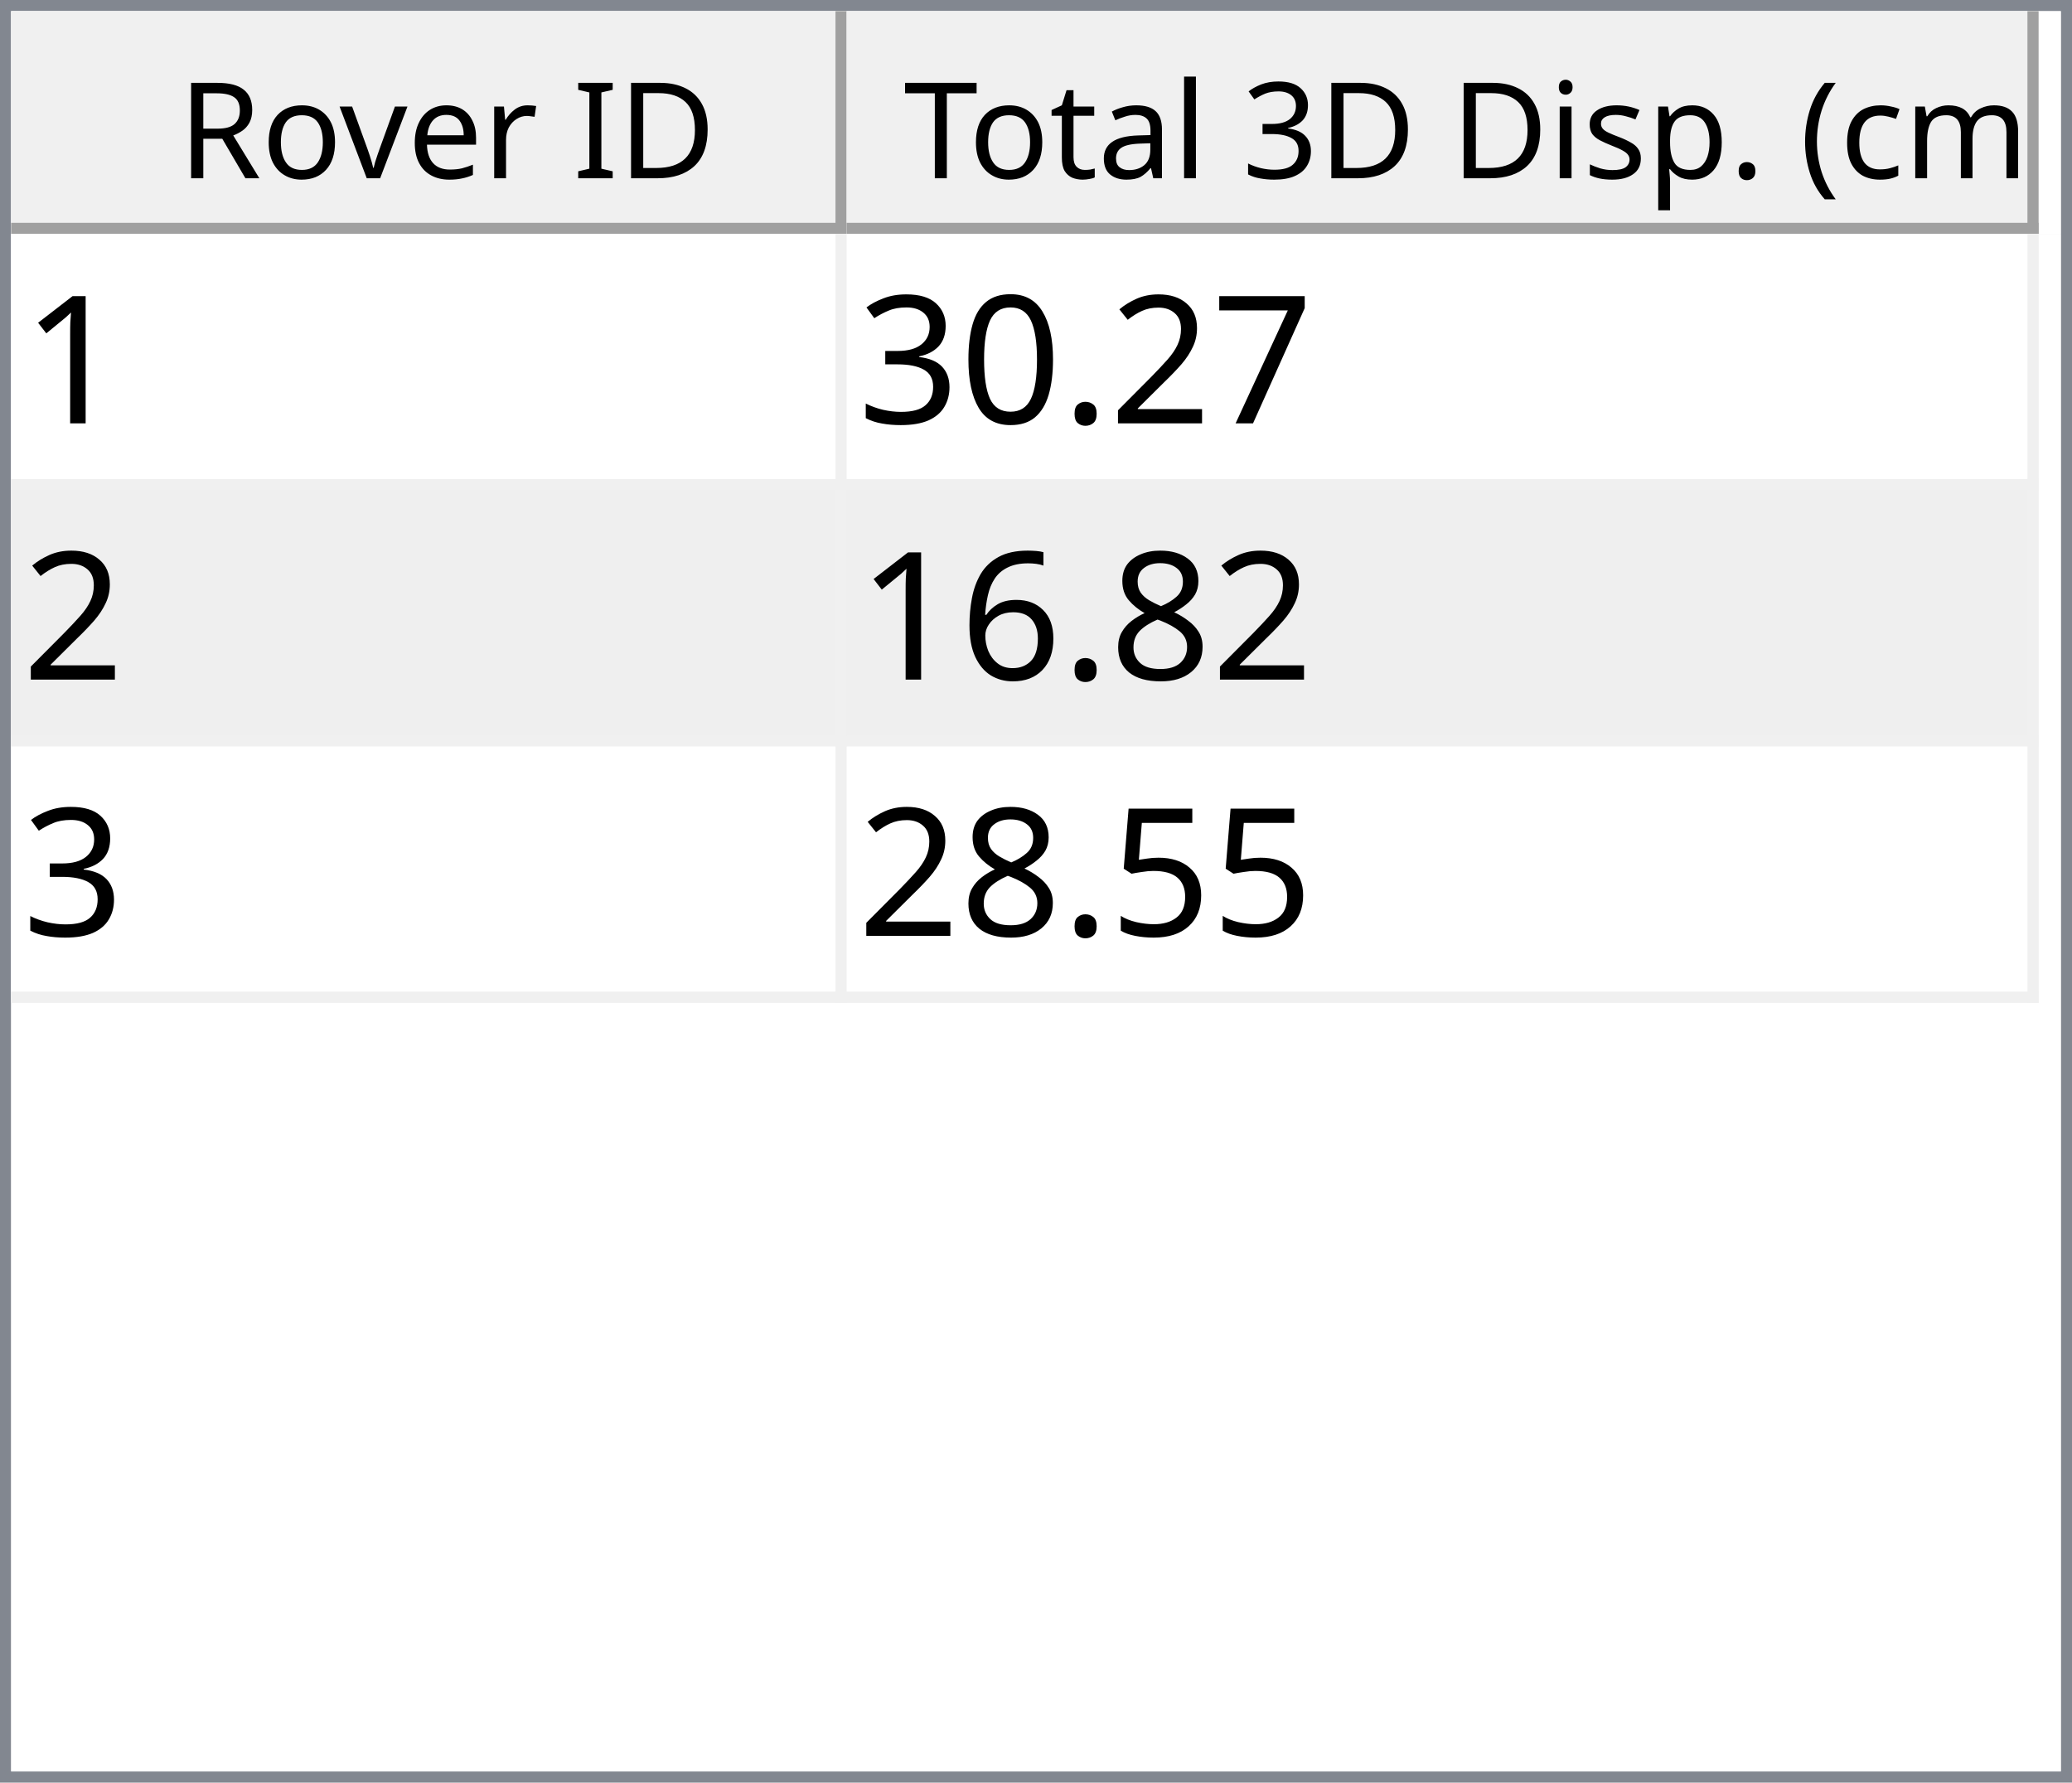
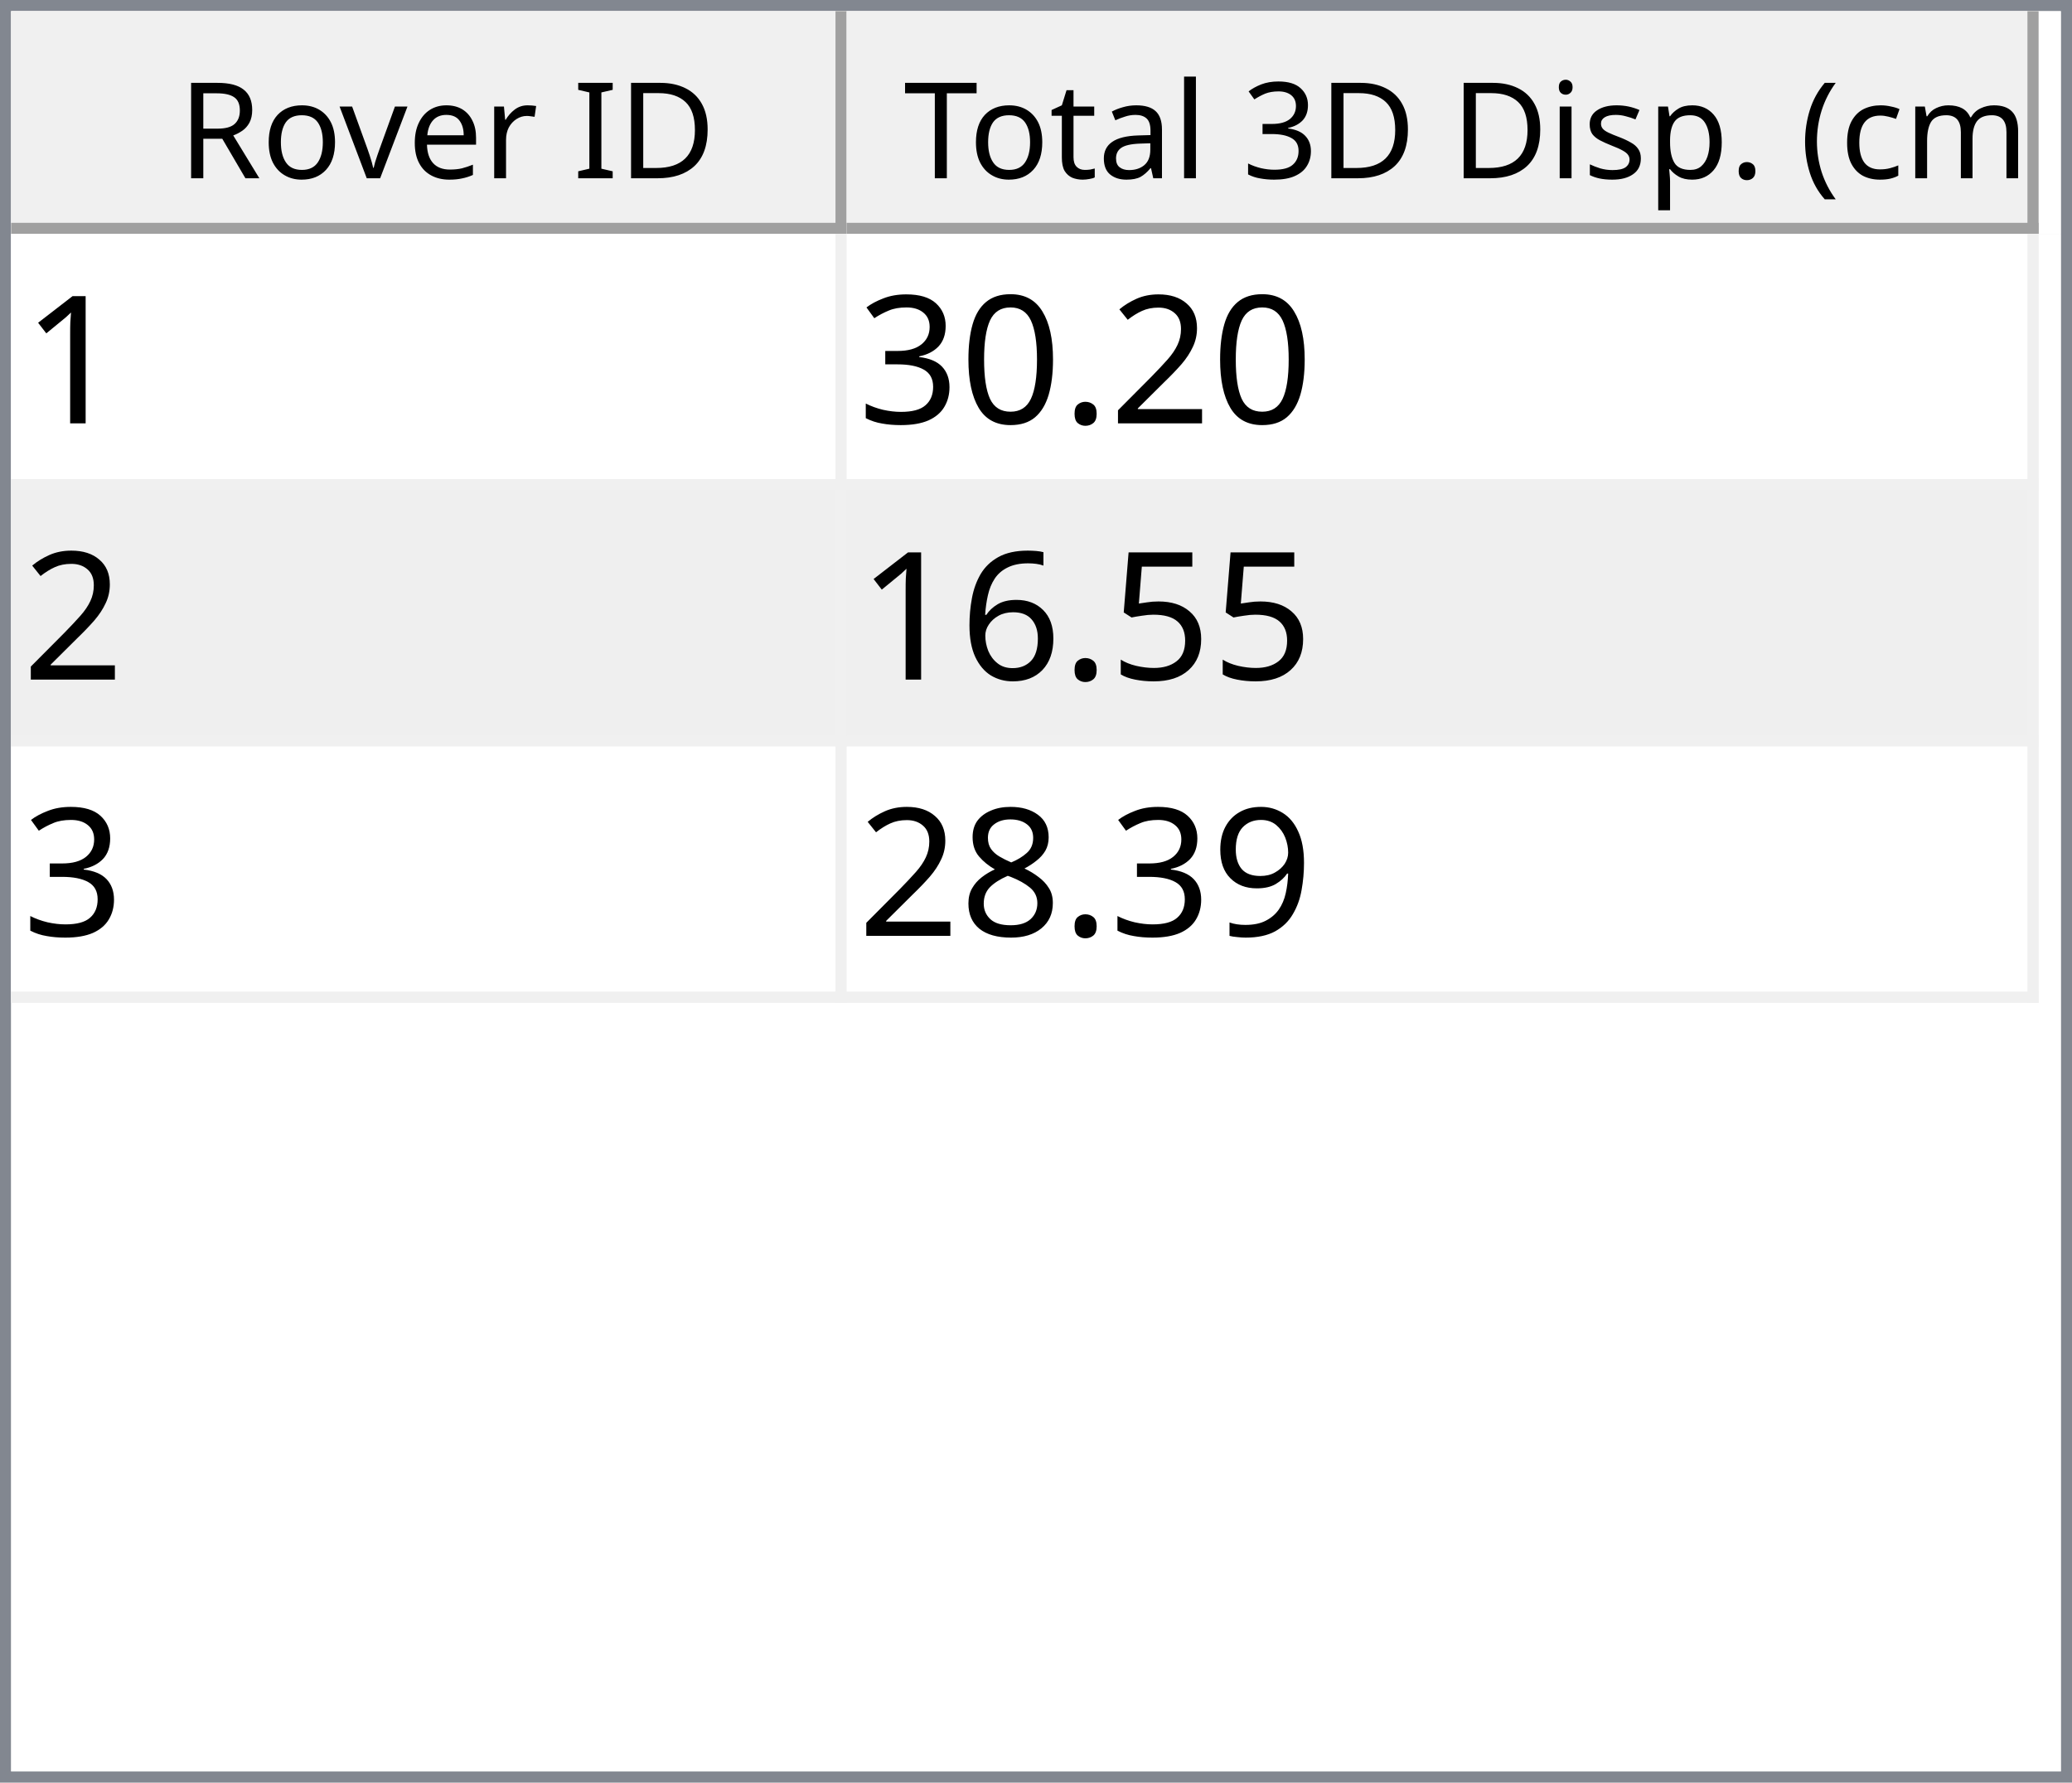
<svg xmlns="http://www.w3.org/2000/svg" style="fill-opacity:1; color-rendering:auto; color-interpolation:auto; text-rendering:auto; stroke:black; stroke-linecap:square; stroke-miterlimit:10; shape-rendering:auto; stroke-opacity:1; fill:black; stroke-dasharray:none; font-weight:normal; stroke-width:1; font-family:'Dialog'; font-style:normal; stroke-linejoin:miter; font-size:12px; stroke-dashoffset:0; image-rendering:auto;" width="186" height="160">
  <defs id="genericDefs" />
  <g>
    <defs id="defs1">
      <clipPath clipPathUnits="userSpaceOnUse" id="clipPath1">
        <path d="M0 0 L186 0 L186 160 L0 160 L0 0 Z" />
      </clipPath>
      <clipPath clipPathUnits="userSpaceOnUse" id="clipPath2">
        <path d="M0 0 L0 160 L186 160 L186 0 Z" />
      </clipPath>
      <clipPath clipPathUnits="userSpaceOnUse" id="clipPath3">
        <path d="M0 0 L0 20 L184 20 L184 0 Z" />
      </clipPath>
      <clipPath clipPathUnits="userSpaceOnUse" id="clipPath4">
        <path d="M0 0 L0 20 L75 20 L75 0 Z" />
      </clipPath>
      <clipPath clipPathUnits="userSpaceOnUse" id="clipPath5">
        <path d="M1 1 L1 19 L74 19 L74 1 Z" />
      </clipPath>
      <clipPath clipPathUnits="userSpaceOnUse" id="clipPath6">
        <path d="M0 0 L0 18 L73 18 L73 0 Z" />
      </clipPath>
      <clipPath clipPathUnits="userSpaceOnUse" id="clipPath7">
        <path d="M-0.5 -0.5 L-0.5 19.5 L74.5 19.5 L74.5 -0.5 Z" />
      </clipPath>
      <clipPath clipPathUnits="userSpaceOnUse" id="clipPath8">
        <path d="M0 0 L0 20 L107 20 L107 0 Z" />
      </clipPath>
      <clipPath clipPathUnits="userSpaceOnUse" id="clipPath9">
        <path d="M1 1 L1 19 L106 19 L106 1 Z" />
      </clipPath>
      <clipPath clipPathUnits="userSpaceOnUse" id="clipPath10">
        <path d="M0 0 L0 18 L105 18 L105 0 Z" />
      </clipPath>
      <clipPath clipPathUnits="userSpaceOnUse" id="clipPath11">
        <path d="M-0.5 -0.5 L-0.5 19.5 L106.5 19.5 L106.5 -0.5 Z" />
      </clipPath>
      <clipPath clipPathUnits="userSpaceOnUse" id="clipPath12">
        <path d="M0 0 L0 138 L184 138 L184 0 Z" />
      </clipPath>
      <clipPath clipPathUnits="userSpaceOnUse" id="clipPath13">
        <path d="M0 0 L0 69 L182 69 L182 0 Z" />
      </clipPath>
      <clipPath clipPathUnits="userSpaceOnUse" id="clipPath14">
        <path d="M-0.5 -0.5 L-0.5 68.5 L181.5 68.5 L181.5 -0.5 Z" />
      </clipPath>
      <clipPath clipPathUnits="userSpaceOnUse" id="clipPath15">
        <path d="M0 0 L0 22 L74 22 L74 0 Z" />
      </clipPath>
      <clipPath clipPathUnits="userSpaceOnUse" id="clipPath16">
        <path d="M0 0 L0 22 L106 22 L106 0 Z" />
      </clipPath>
      <font horiz-adv-x="64.551" id="font1">
        <font-face ascent="107.91" descent="25.098" units-per-em="100" style="font-style:normal; font-family:Segoe UI; font-weight:normal;" />
        <missing-glyph horiz-adv-x="64.551" d="M8.109 0 L8.109 68.266 L56.453 68.266 L56.453 0 L8.109 0 ZM15.328 7.234 L49.219 7.234 L49.219 61.031 L15.328 61.031 L15.328 7.234 Z" />
        <glyph unicode="D" horiz-adv-x="70.117" d="M9.188 0 L9.188 70.016 L28.516 70.016 Q65.531 70.016 65.531 35.891 Q65.531 19.672 55.25 9.836 Q44.969 0 27.734 0 L9.188 0 ZM17.391 62.594 L17.391 7.422 L27.828 7.422 Q41.609 7.422 49.273 14.797 Q56.938 22.172 56.938 35.688 Q56.938 62.594 28.328 62.594 L17.391 62.594 Z" />
        <glyph unicode="I" horiz-adv-x="26.611" d="M17.391 0 L9.188 0 L9.188 70.016 L17.391 70.016 L17.391 0 Z" />
        <glyph unicode=" " horiz-adv-x="27.393" d="" />
        <glyph unicode="r" horiz-adv-x="34.766" d="M34.188 41.891 Q32.078 43.5 28.125 43.5 Q23 43.5 19.555 38.672 Q16.109 33.844 16.109 25.484 L16.109 0 L8.109 0 L8.109 50 L16.109 50 L16.109 39.703 L16.312 39.703 Q18.016 44.969 21.531 47.922 Q25.047 50.875 29.391 50.875 Q32.516 50.875 34.188 50.203 L34.188 41.891 Z" />
        <glyph unicode="e" horiz-adv-x="52.295" d="M48.297 23 L12.984 23 Q13.188 14.656 17.484 10.109 Q21.781 5.562 29.297 5.562 Q37.75 5.562 44.828 11.141 L44.828 3.609 Q38.234 -1.172 27.391 -1.172 Q16.797 -1.172 10.742 5.641 Q4.688 12.453 4.688 24.812 Q4.688 36.469 11.305 43.82 Q17.922 51.172 27.734 51.172 Q37.547 51.172 42.922 44.828 Q48.297 38.484 48.297 27.203 L48.297 23 ZM40.094 29.781 Q40.047 36.719 36.75 40.578 Q33.453 44.438 27.594 44.438 Q21.922 44.438 17.969 40.383 Q14.016 36.328 13.094 29.781 L40.094 29.781 Z" />
        <glyph unicode="v" horiz-adv-x="47.9" d="M47.406 50 L27.484 0 L19.625 0 L0.688 50 L9.469 50 L22.172 13.672 Q23.578 9.672 23.922 6.688 L24.125 6.688 Q24.609 10.453 25.688 13.484 L38.969 50 L47.406 50 Z" />
        <glyph unicode="o" horiz-adv-x="58.594" d="M29 -1.172 Q17.922 -1.172 11.305 5.836 Q4.688 12.844 4.688 24.422 Q4.688 37.016 11.57 44.094 Q18.453 51.172 30.172 51.172 Q41.359 51.172 47.633 44.289 Q53.906 37.406 53.906 25.203 Q53.906 13.234 47.141 6.031 Q40.375 -1.172 29 -1.172 ZM29.594 44.438 Q21.875 44.438 17.383 39.188 Q12.891 33.938 12.891 24.703 Q12.891 15.828 17.43 10.695 Q21.969 5.562 29.594 5.562 Q37.359 5.562 41.531 10.594 Q45.703 15.625 45.703 24.906 Q45.703 34.281 41.531 39.359 Q37.359 44.438 29.594 44.438 Z" />
        <glyph unicode="R" horiz-adv-x="59.814" d="M59.375 0 L49.609 0 L37.891 19.625 Q36.281 22.359 34.766 24.289 Q33.25 26.219 31.664 27.438 Q30.078 28.656 28.25 29.219 Q26.422 29.781 24.125 29.781 L17.391 29.781 L17.391 0 L9.188 0 L9.188 70.016 L30.078 70.016 Q34.672 70.016 38.555 68.867 Q42.438 67.719 45.289 65.375 Q48.141 63.031 49.758 59.547 Q51.375 56.062 51.375 51.375 Q51.375 47.703 50.273 44.656 Q49.172 41.609 47.148 39.211 Q45.125 36.812 42.266 35.133 Q39.406 33.453 35.844 32.516 L35.844 32.328 Q37.594 31.547 38.891 30.547 Q40.188 29.547 41.359 28.18 Q42.531 26.812 43.68 25.078 Q44.828 23.344 46.234 21.047 L59.375 0 ZM17.391 62.594 L17.391 37.203 L28.516 37.203 Q31.594 37.203 34.203 38.133 Q36.812 39.062 38.719 40.797 Q40.625 42.531 41.703 45.047 Q42.781 47.562 42.781 50.688 Q42.781 56.297 39.141 59.445 Q35.5 62.594 28.609 62.594 L17.391 62.594 Z" />
        <glyph unicode=")" horiz-adv-x="30.176" d="M8.297 -15.922 L1.172 -15.922 Q16.406 2.344 16.406 26.812 Q16.406 51.469 1.078 70.016 L8.297 70.016 Q23.531 52.156 23.531 26.703 Q23.531 1.375 8.297 -15.922 Z" />
        <glyph unicode="m" horiz-adv-x="86.133" d="M79.109 0 L71.094 0 L71.094 28.719 Q71.094 37.016 68.531 40.727 Q65.969 44.438 59.906 44.438 Q54.781 44.438 51.195 39.75 Q47.609 35.062 47.609 28.516 L47.609 0 L39.594 0 L39.594 29.688 Q39.594 44.438 28.219 44.438 Q22.953 44.438 19.531 40.016 Q16.109 35.594 16.109 28.516 L16.109 0 L8.109 0 L8.109 50 L16.109 50 L16.109 42.094 L16.312 42.094 Q21.625 51.172 31.844 51.172 Q36.969 51.172 40.773 48.312 Q44.578 45.453 46 40.828 Q51.562 51.172 62.594 51.172 Q79.109 51.172 79.109 30.812 L79.109 0 Z" />
        <glyph unicode="c" horiz-adv-x="46.191" d="M42.188 2.297 Q36.422 -1.172 28.516 -1.172 Q17.828 -1.172 11.258 5.789 Q4.688 12.75 4.688 23.828 Q4.688 36.188 11.766 43.68 Q18.844 51.172 30.672 51.172 Q37.25 51.172 42.281 48.734 L42.281 40.531 Q36.719 44.438 30.375 44.438 Q22.703 44.438 17.797 38.945 Q12.891 33.453 12.891 24.516 Q12.891 15.719 17.508 10.641 Q22.125 5.562 29.891 5.562 Q36.422 5.562 42.188 9.906 L42.188 2.297 Z" />
        <glyph unicode="(" horiz-adv-x="30.176" d="M29.109 -15.922 L21.969 -15.922 Q6.844 1.375 6.844 26.703 Q6.844 52.156 21.969 70.016 L29.203 70.016 Q13.875 51.469 13.875 26.812 Q13.875 2.344 29.109 -15.922 Z" />
        <glyph unicode="." horiz-adv-x="21.68" d="M10.891 -1.078 Q8.641 -1.078 7.055 0.539 Q5.469 2.156 5.469 4.391 Q5.469 6.641 7.055 8.273 Q8.641 9.906 10.891 9.906 Q13.188 9.906 14.797 8.273 Q16.406 6.641 16.406 4.391 Q16.406 2.156 14.797 0.539 Q13.188 -1.078 10.891 -1.078 Z" />
        <glyph unicode="p" horiz-adv-x="58.789" d="M16.312 7.234 L16.109 7.234 L16.109 -23 L8.109 -23 L8.109 50 L16.109 50 L16.109 41.219 L16.312 41.219 Q22.219 51.172 33.594 51.172 Q43.266 51.172 48.688 44.461 Q54.109 37.75 54.109 26.469 Q54.109 13.922 48 6.375 Q41.891 -1.172 31.297 -1.172 Q21.578 -1.172 16.312 7.234 ZM16.109 27.391 L16.109 20.406 Q16.109 14.203 20.141 9.883 Q24.172 5.562 30.375 5.562 Q37.641 5.562 41.773 11.133 Q45.906 16.703 45.906 26.609 Q45.906 34.969 42.047 39.703 Q38.188 44.438 31.594 44.438 Q24.609 44.438 20.359 39.578 Q16.109 34.719 16.109 27.391 Z" />
        <glyph unicode="s" horiz-adv-x="42.432" d="M5.078 1.812 L5.078 10.406 Q11.625 5.562 19.484 5.562 Q30.031 5.562 30.031 12.594 Q30.031 14.594 29.125 15.992 Q28.219 17.391 26.68 18.461 Q25.141 19.531 23.07 20.383 Q21 21.234 18.609 22.172 Q15.281 23.484 12.766 24.828 Q10.25 26.172 8.57 27.859 Q6.891 29.547 6.031 31.695 Q5.172 33.844 5.172 36.719 Q5.172 40.234 6.789 42.945 Q8.406 45.656 11.086 47.484 Q13.766 49.312 17.211 50.242 Q20.656 51.172 24.312 51.172 Q30.812 51.172 35.938 48.922 L35.938 40.828 Q30.422 44.438 23.25 44.438 Q21 44.438 19.195 43.922 Q17.391 43.406 16.094 42.477 Q14.797 41.547 14.086 40.258 Q13.375 38.969 13.375 37.406 Q13.375 35.453 14.086 34.133 Q14.797 32.812 16.164 31.789 Q17.531 30.766 19.484 29.938 Q21.438 29.109 23.922 28.125 Q27.25 26.859 29.883 25.516 Q32.516 24.172 34.375 22.484 Q36.234 20.797 37.234 18.602 Q38.234 16.406 38.234 13.375 Q38.234 9.672 36.602 6.938 Q34.969 4.203 32.234 2.398 Q29.5 0.594 25.93 -0.289 Q22.359 -1.172 18.453 -1.172 Q10.75 -1.172 5.078 1.812 Z" />
        <glyph unicode="i" horiz-adv-x="24.219" d="M12.203 62.703 Q10.062 62.703 8.547 64.164 Q7.031 65.625 7.031 67.875 Q7.031 70.125 8.547 71.609 Q10.062 73.094 12.203 73.094 Q14.406 73.094 15.945 71.609 Q17.484 70.125 17.484 67.875 Q17.484 65.719 15.945 64.211 Q14.406 62.703 12.203 62.703 ZM16.109 0 L8.109 0 L8.109 50 L16.109 50 L16.109 0 Z" />
        <glyph unicode="3" horiz-adv-x="53.906" d="M46.531 19.828 Q46.531 15.094 44.75 11.211 Q42.969 7.328 39.719 4.57 Q36.469 1.812 31.93 0.297 Q27.391 -1.219 21.922 -1.219 Q11.922 -1.219 6 2.594 L6 11.188 Q13.094 5.609 22.219 5.609 Q25.875 5.609 28.828 6.539 Q31.781 7.469 33.906 9.227 Q36.031 10.984 37.18 13.477 Q38.328 15.969 38.328 19.094 Q38.328 32.812 18.797 32.812 L12.984 32.812 L12.984 39.594 L18.5 39.594 Q35.797 39.594 35.797 52.484 Q35.797 64.406 22.609 64.406 Q15.188 64.406 8.688 59.422 L8.688 67.188 Q15.375 71.188 24.609 71.188 Q29 71.188 32.57 69.969 Q36.141 68.75 38.68 66.555 Q41.219 64.359 42.609 61.281 Q44 58.203 44 54.5 Q44 40.672 30.031 36.719 L30.031 36.531 Q33.594 36.141 36.625 34.797 Q39.656 33.453 41.852 31.305 Q44.047 29.156 45.289 26.25 Q46.531 23.344 46.531 19.828 Z" />
        <glyph unicode="l" horiz-adv-x="24.219" d="M16.109 0 L8.109 0 L8.109 74.031 L16.109 74.031 L16.109 0 Z" />
        <glyph unicode="a" horiz-adv-x="50.879" d="M43.891 0 L35.891 0 L35.891 7.812 L35.688 7.812 Q30.469 -1.172 20.312 -1.172 Q12.844 -1.172 8.617 2.781 Q4.391 6.734 4.391 13.281 Q4.391 27.297 20.906 29.594 L35.891 31.688 Q35.891 44.438 25.594 44.438 Q16.547 44.438 9.281 38.281 L9.281 46.484 Q16.656 51.172 26.266 51.172 Q43.891 51.172 43.891 32.516 L43.891 0 ZM35.891 25.297 L23.828 23.641 Q18.266 22.859 15.43 20.875 Q12.594 18.891 12.594 13.875 Q12.594 10.203 15.211 7.883 Q17.828 5.562 22.172 5.562 Q28.125 5.562 32.008 9.742 Q35.891 13.922 35.891 20.312 L35.891 25.297 Z" />
        <glyph unicode="t" horiz-adv-x="33.887" d="M31.297 0.484 Q28.469 -1.078 23.828 -1.078 Q10.688 -1.078 10.688 13.578 L10.688 43.172 L2.094 43.172 L2.094 50 L10.688 50 L10.688 62.203 L18.703 64.797 L18.703 50 L31.297 50 L31.297 43.172 L18.703 43.172 L18.703 14.984 Q18.703 9.969 20.414 7.82 Q22.125 5.672 26.078 5.672 Q29.109 5.672 31.297 7.328 L31.297 0.484 Z" />
        <glyph unicode="T" horiz-adv-x="52.393" d="M50.594 62.594 L30.375 62.594 L30.375 0 L22.172 0 L22.172 62.594 L2 62.594 L2 70.016 L50.594 70.016 L50.594 62.594 Z" />
      </font>
      <font horiz-adv-x="75.0" id="font2">
        <font-face ascent="100.537" descent="21.973" units-per-em="100" style="font-style:normal; font-family:sans-serif; font-weight:normal;" />
        <missing-glyph horiz-adv-x="75.0" d="M12.5 0 L12.5 62.5 L62.5 62.5 L62.5 0 L12.5 0 ZM14.062 1.562 L60.938 1.562 L60.938 60.938 L14.062 60.938 L14.062 1.562 Z" />
        <glyph unicode="1" horiz-adv-x="55.615" d="M37.25 0 L28.469 0 L28.469 56 Q25.297 52.984 20.141 49.953 Q14.984 46.922 10.891 45.406 L10.891 53.906 Q18.266 57.375 23.781 62.305 Q29.297 67.234 31.594 71.875 L37.25 71.875 L37.25 0 Z" />
-         <glyph unicode="7" horiz-adv-x="55.615" d="M4.734 62.203 L4.734 70.656 L51.078 70.656 L51.078 63.812 Q44.234 56.547 37.523 44.484 Q30.812 32.422 27.156 19.672 Q24.516 10.688 23.781 0 L14.75 0 Q14.891 8.453 18.062 20.414 Q21.234 32.375 27.172 43.484 Q33.109 54.594 39.797 62.203 L4.734 62.203 Z" />
        <glyph unicode="2" horiz-adv-x="55.615" d="M50.344 8.453 L50.344 0 L3.031 0 Q2.938 3.172 4.047 6.109 Q5.859 10.938 9.836 15.625 Q13.812 20.312 21.344 26.469 Q33.016 36.031 37.117 41.625 Q41.219 47.219 41.219 52.203 Q41.219 57.422 37.477 61.008 Q33.734 64.594 27.734 64.594 Q21.391 64.594 17.578 60.789 Q13.766 56.984 13.719 50.25 L4.688 51.172 Q5.609 61.281 11.664 66.578 Q17.719 71.875 27.938 71.875 Q38.234 71.875 44.242 66.164 Q50.25 60.453 50.25 52 Q50.25 47.703 48.492 43.555 Q46.734 39.406 42.656 34.812 Q38.578 30.219 29.109 22.219 Q21.188 15.578 18.945 13.211 Q16.703 10.844 15.234 8.453 L50.344 8.453 Z" />
        <glyph unicode="." horiz-adv-x="27.783" d="M9.078 0 L9.078 10.016 L19.094 10.016 L19.094 0 L9.078 0 Z" />
        <glyph unicode="0" horiz-adv-x="55.615" d="M4.156 35.297 Q4.156 48 6.766 55.742 Q9.375 63.484 14.523 67.68 Q19.672 71.875 27.484 71.875 Q33.25 71.875 37.594 69.555 Q41.938 67.234 44.773 62.867 Q47.609 58.5 49.219 52.227 Q50.828 45.953 50.828 35.297 Q50.828 22.703 48.242 14.969 Q45.656 7.234 40.508 3.008 Q35.359 -1.219 27.484 -1.219 Q17.141 -1.219 11.234 6.203 Q4.156 15.141 4.156 35.297 ZM13.188 35.297 Q13.188 17.672 17.312 11.836 Q21.438 6 27.484 6 Q33.547 6 37.672 11.859 Q41.797 17.719 41.797 35.297 Q41.797 52.984 37.672 58.789 Q33.547 64.594 27.391 64.594 Q21.344 64.594 17.719 59.469 Q13.188 52.938 13.188 35.297 Z" />
        <glyph unicode="3" horiz-adv-x="55.615" d="M4.203 18.891 L12.984 20.062 Q14.5 12.594 18.141 9.297 Q21.781 6 27 6 Q33.203 6 37.477 10.297 Q41.75 14.594 41.75 20.953 Q41.75 27 37.797 30.93 Q33.844 34.859 27.734 34.859 Q25.25 34.859 21.531 33.891 L22.516 41.609 Q23.391 41.5 23.922 41.5 Q29.547 41.5 34.039 44.43 Q38.531 47.359 38.531 53.469 Q38.531 58.297 35.258 61.477 Q31.984 64.656 26.812 64.656 Q21.688 64.656 18.266 61.43 Q14.844 58.203 13.875 51.766 L5.078 53.328 Q6.688 62.156 12.398 67.016 Q18.109 71.875 26.609 71.875 Q32.469 71.875 37.398 69.359 Q42.328 66.844 44.945 62.5 Q47.562 58.156 47.562 53.266 Q47.562 48.641 45.07 44.828 Q42.578 41.016 37.703 38.766 Q44.047 37.312 47.562 32.695 Q51.078 28.078 51.078 21.141 Q51.078 11.766 44.242 5.25 Q37.406 -1.266 26.953 -1.266 Q17.531 -1.266 11.305 4.352 Q5.078 9.969 4.203 18.891 Z" />
+         <glyph unicode="5" horiz-adv-x="55.615" d="M4.156 18.75 L13.375 19.531 Q14.406 12.797 18.141 9.398 Q21.875 6 27.156 6 Q33.5 6 37.891 10.789 Q42.281 15.578 42.281 23.484 Q42.281 31 38.062 35.352 Q33.844 39.703 27 39.703 Q22.75 39.703 19.336 37.773 Q15.922 35.844 13.969 32.766 L5.719 33.844 L12.641 70.609 L48.25 70.609 L48.25 62.203 L19.672 62.203 L15.828 42.969 Q22.266 47.469 29.344 47.469 Q38.719 47.469 45.164 40.969 Q51.609 34.469 51.609 24.266 Q51.609 14.547 45.953 7.469 Q39.062 -1.219 27.156 -1.219 Q17.391 -1.219 11.211 4.25 Q5.031 9.719 4.156 18.75 Z" />
+         <glyph unicode="6" horiz-adv-x="55.615" d="M49.75 54.047 L41.016 53.375 Q39.844 58.547 37.703 60.891 Q34.125 64.656 28.906 64.656 Q24.703 64.656 21.531 62.312 Q17.391 59.281 14.992 53.469 Q12.594 47.656 12.5 36.922 Q15.672 41.75 20.266 44.094 Q24.859 46.438 29.891 46.438 Q38.672 46.438 44.852 39.969 Q51.031 33.5 51.031 23.25 Q51.031 16.5 48.125 10.719 Q45.219 4.938 40.141 1.859 Q35.062 -1.219 28.609 -1.219 Q17.625 -1.219 10.695 6.859 Q3.766 14.938 3.766 33.5 Q3.766 54.25 11.422 63.672 Q18.109 71.875 29.438 71.875 Q37.891 71.875 43.289 67.141 Q48.688 62.406 49.75 54.047 ZM13.875 23.188 Q13.875 18.656 15.797 14.508 Q17.719 10.359 21.188 8.18 Q24.656 6 28.469 6 Q34.031 6 38.039 10.492 Q42.047 14.984 42.047 22.703 Q42.047 30.125 38.086 34.398 Q34.125 38.672 28.125 38.672 Q22.172 38.672 18.023 34.398 Q13.875 30.125 13.875 23.188 Z" />
+         <glyph unicode="9" horiz-adv-x="55.615" d="M5.469 16.547 L13.922 17.328 Q14.984 11.375 18.016 8.688 Q21.047 6 25.781 6 Q29.828 6 32.883 7.859 Q35.938 9.719 37.891 12.82 Q39.844 15.922 41.164 21.195 Q42.484 26.469 42.484 31.938 Q42.484 32.516 42.438 33.688 Q39.797 29.5 35.234 26.883 Q30.672 24.266 25.344 24.266 Q16.453 24.266 10.305 30.711 Q4.156 37.156 4.156 47.703 Q4.156 58.594 10.578 65.234 Q17 71.875 26.656 71.875 Q33.641 71.875 39.43 68.117 Q45.219 64.359 48.219 57.398 Q51.219 50.438 51.219 37.25 Q51.219 23.531 48.242 15.406 Q45.266 7.281 39.383 3.031 Q33.5 -1.219 25.594 -1.219 Q17.188 -1.219 11.867 3.445 Q6.547 8.109 5.469 16.547 ZM41.453 48.141 Q41.453 55.719 37.43 60.156 Q33.406 64.594 27.734 64.594 Q21.875 64.594 17.531 59.812 Q13.188 55.031 13.188 47.406 Q13.188 40.578 17.312 36.305 Q21.438 32.031 27.484 32.031 Q33.594 32.031 37.523 36.305 Q41.453 40.578 41.453 48.141 Z" />
        <glyph unicode="8" horiz-adv-x="55.615" d="M17.672 38.812 Q12.203 40.828 9.57 44.539 Q6.938 48.25 6.938 53.422 Q6.938 61.234 12.555 66.555 Q18.172 71.875 27.484 71.875 Q36.859 71.875 42.578 66.43 Q48.297 60.984 48.297 53.172 Q48.297 48.188 45.68 44.508 Q43.062 40.828 37.75 38.812 Q44.344 36.672 47.781 31.883 Q51.219 27.094 51.219 20.453 Q51.219 11.281 44.727 5.031 Q38.234 -1.219 27.641 -1.219 Q17.047 -1.219 10.547 5.055 Q4.047 11.328 4.047 20.703 Q4.047 27.688 7.594 32.398 Q11.141 37.109 17.672 38.812 ZM15.922 53.719 Q15.922 48.641 19.195 45.414 Q22.469 42.188 27.688 42.188 Q32.766 42.188 36.016 45.383 Q39.266 48.578 39.266 53.219 Q39.266 58.062 35.914 61.359 Q32.562 64.656 27.594 64.656 Q22.562 64.656 19.242 61.43 Q15.922 58.203 15.922 53.719 ZM13.094 20.656 Q13.094 16.891 14.875 13.375 Q16.656 9.859 20.172 7.93 Q23.688 6 27.734 6 Q34.031 6 38.133 10.055 Q42.234 14.109 42.234 20.359 Q42.234 26.703 38.016 30.859 Q33.797 35.016 27.438 35.016 Q21.234 35.016 17.164 30.914 Q13.094 26.812 13.094 20.656 Z" />
-         <glyph unicode="6" horiz-adv-x="55.615" d="M49.75 54.047 L41.016 53.375 Q39.844 58.547 37.703 60.891 Q34.125 64.656 28.906 64.656 Q24.703 64.656 21.531 62.312 Q17.391 59.281 14.992 53.469 Q12.594 47.656 12.5 36.922 Q15.672 41.75 20.266 44.094 Q24.859 46.438 29.891 46.438 Q38.672 46.438 44.852 39.969 Q51.031 33.5 51.031 23.25 Q51.031 16.5 48.125 10.719 Q45.219 4.938 40.141 1.859 Q35.062 -1.219 28.609 -1.219 Q17.625 -1.219 10.695 6.859 Q3.766 14.938 3.766 33.5 Q3.766 54.25 11.422 63.672 Q18.109 71.875 29.438 71.875 Q37.891 71.875 43.289 67.141 Q48.688 62.406 49.75 54.047 ZM13.875 23.188 Q13.875 18.656 15.797 14.508 Q17.719 10.359 21.188 8.18 Q24.656 6 28.469 6 Q34.031 6 38.039 10.492 Q42.047 14.984 42.047 22.703 Q42.047 30.125 38.086 34.398 Q34.125 38.672 28.125 38.672 Q22.172 38.672 18.023 34.398 Q13.875 30.125 13.875 23.188 Z" />
-         <glyph unicode="5" horiz-adv-x="55.615" d="M4.156 18.75 L13.375 19.531 Q14.406 12.797 18.141 9.398 Q21.875 6 27.156 6 Q33.5 6 37.891 10.789 Q42.281 15.578 42.281 23.484 Q42.281 31 38.062 35.352 Q33.844 39.703 27 39.703 Q22.75 39.703 19.336 37.773 Q15.922 35.844 13.969 32.766 L5.719 33.844 L12.641 70.609 L48.25 70.609 L48.25 62.203 L19.672 62.203 L15.828 42.969 Q22.266 47.469 29.344 47.469 Q38.719 47.469 45.164 40.969 Q51.609 34.469 51.609 24.266 Q51.609 14.547 45.953 7.469 Q39.062 -1.219 27.156 -1.219 Q17.391 -1.219 11.211 4.25 Q5.031 9.719 4.156 18.75 Z" />
      </font>
    </defs>
    <g style="fill:white; stroke:white;">
      <rect x="0" y="0" width="186" style="clip-path:url(#clipPath1); stroke:none;" height="160" />
    </g>
    <g style="fill:white; text-rendering:optimizeSpeed; color-rendering:optimizeSpeed; image-rendering:optimizeSpeed; shape-rendering:crispEdges; stroke:white; color-interpolation:sRGB;">
      <rect x="0" width="186" height="160" y="0" style="stroke:none;" />
      <path style="stroke:none;" d="M0 160 L186 160 L186 0 L0 0 Z" />
    </g>
    <g style="fill:rgb(240,240,240); font-family:'Segoe UI'; stroke:rgb(240,240,240);">
      <rect x="0" y="0" width="186" style="clip-path:url(#clipPath2); stroke:none;" height="160" />
    </g>
    <g style="fill:rgb(130,135,144); font-family:'Segoe UI'; stroke:rgb(130,135,144);">
      <path d="M0 0 L186 0 L186 160 L0 160 L0 0 ZM1 1 L185 1 L185 159 L1 159 L1 1 Z" style="fill-rule:evenodd; clip-path:url(#clipPath2); stroke:none;" />
    </g>
    <g style="fill:white; font-family:'Segoe UI'; stroke:white;" transform="translate(1,1)">
      <rect x="0" y="0" width="184" style="clip-path:url(#clipPath3); stroke:none;" height="20" />
    </g>
    <g style="fill:rgb(240,240,240); font-family:'Segoe UI'; stroke:rgb(240,240,240);" transform="translate(1,1)">
      <rect x="0" y="0" width="75" style="clip-path:url(#clipPath4); stroke:none;" height="20" />
    </g>
    <g style="font-family:'Segoe UI';" transform="translate(2,2)">
      <text x="14" xml:space="preserve" y="14" style="clip-path:url(#clipPath6); stroke:none;">Rover ID</text>
    </g>
    <g style="fill:rgb(160,160,160); font-family:'Segoe UI'; stroke:rgb(160,160,160); stroke-linejoin:bevel;" transform="translate(1.5,1.5)">
      <line x1="74" x2="74" y1="0" style="fill:none; clip-path:url(#clipPath7);" y2="19" />
    </g>
    <g style="fill:rgb(160,160,160); font-family:'Segoe UI'; stroke:rgb(160,160,160); stroke-linejoin:bevel;" transform="matrix(1,0,0,1,1,1) translate(0.5,0.5)">
      <line x1="0" x2="74" y1="19" style="fill:none; clip-path:url(#clipPath7);" y2="19" />
    </g>
    <g style="fill:rgb(240,240,240); font-family:'Segoe UI'; stroke:rgb(240,240,240);" transform="translate(76,1)">
      <rect x="0" y="0" width="107" style="clip-path:url(#clipPath8); stroke:none;" height="20" />
    </g>
    <g style="font-family:'Segoe UI';" transform="translate(77,2)">
      <text x="1" xml:space="preserve" y="14" style="clip-path:url(#clipPath10); stroke:none;"> Total 3D Disp. (cm)</text>
    </g>
    <g style="fill:rgb(160,160,160); font-family:'Segoe UI'; stroke:rgb(160,160,160); stroke-linejoin:bevel;" transform="translate(76.5,1.5)">
      <line x1="106" x2="106" y1="0" style="fill:none; clip-path:url(#clipPath11);" y2="19" />
    </g>
    <g style="fill:rgb(160,160,160); font-family:'Segoe UI'; stroke:rgb(160,160,160); stroke-linejoin:bevel;" transform="matrix(1,0,0,1,76,1) translate(0.5,0.5)">
      <line x1="0" x2="106" y1="19" style="fill:none; clip-path:url(#clipPath11);" y2="19" />
    </g>
    <g style="fill:white; font-family:'Segoe UI'; stroke:white;" transform="translate(1,21)">
      <rect x="0" y="0" width="184" style="clip-path:url(#clipPath12); stroke:none;" height="138" />
    </g>
    <g style="fill:rgb(240,240,240); font-size:16px; font-family:sans-serif; stroke:rgb(240,240,240);" transform="translate(1,21)">
      <rect x="0" y="0" width="182" style="clip-path:url(#clipPath13); stroke:none;" height="69" />
      <line transform="translate(0.5,0.5)" x1="0" x2="181" y1="22" style="clip-path:url(#clipPath14); fill:none; stroke-linejoin:bevel;" y2="22" />
    </g>
    <g transform="matrix(1,0,0,1,1,21) translate(0.5,0.5)" style="fill:rgb(240,240,240); font-size:16px; font-family:sans-serif; stroke:rgb(240,240,240); stroke-linejoin:bevel;">
      <line x1="0" x2="181" y1="45" style="fill:none; clip-path:url(#clipPath14);" y2="45" />
    </g>
    <g transform="matrix(1,0,0,1,1,21) translate(0.5,0.5)" style="fill:rgb(240,240,240); font-size:16px; font-family:sans-serif; stroke:rgb(240,240,240); stroke-linejoin:bevel;">
      <line x1="0" x2="181" y1="68" style="fill:none; clip-path:url(#clipPath14);" y2="68" />
    </g>
    <g transform="matrix(1,0,0,1,1,21) translate(0.5,0.5)" style="fill:rgb(240,240,240); font-size:16px; font-family:sans-serif; stroke:rgb(240,240,240); stroke-linejoin:bevel;">
      <line x1="74" x2="74" y1="0" style="fill:none; clip-path:url(#clipPath14);" y2="68" />
    </g>
    <g transform="matrix(1,0,0,1,1,21) translate(0.5,0.5)" style="fill:rgb(240,240,240); font-size:16px; font-family:sans-serif; stroke:rgb(240,240,240); stroke-linejoin:bevel;">
      <line x1="181" x2="181" y1="0" style="fill:none; clip-path:url(#clipPath14);" y2="68" />
    </g>
    <g style="fill:white; font-size:16px; font-family:sans-serif; stroke:white;" transform="matrix(1,0,0,1,1,21)">
      <rect x="0" y="0" width="74" style="clip-path:url(#clipPath15); stroke:none;" height="22" />
      <text x="1" y="17" style="fill:black; clip-path:url(#clipPath15); stroke:none;" xml:space="preserve">1</text>
    </g>
    <g style="fill:white; font-size:16px; font-family:sans-serif; stroke:white;" transform="matrix(1,0,0,1,1,21) translate(75,0)">
      <rect x="0" y="0" width="106" style="clip-path:url(#clipPath16); stroke:none;" height="22" />
-       <text x="1" y="17" style="fill:black; clip-path:url(#clipPath16); stroke:none;" xml:space="preserve">30.27</text>
+       <text x="1" y="17" style="fill:black; clip-path:url(#clipPath16); stroke:none;" xml:space="preserve">30.20</text>
    </g>
    <g style="fill:rgb(239,239,239); font-size:16px; font-family:sans-serif; stroke:rgb(239,239,239);" transform="matrix(1,0,0,1,1,21) translate(0,23)">
      <rect x="0" y="0" width="74" style="clip-path:url(#clipPath15); stroke:none;" height="22" />
      <text x="1" y="17" style="fill:black; clip-path:url(#clipPath15); stroke:none;" xml:space="preserve">2</text>
    </g>
    <g style="fill:rgb(239,239,239); font-size:16px; font-family:sans-serif; stroke:rgb(239,239,239);" transform="matrix(1,0,0,1,1,21) translate(75,23)">
      <rect x="0" y="0" width="106" style="clip-path:url(#clipPath16); stroke:none;" height="22" />
-       <text x="1" y="17" style="fill:black; clip-path:url(#clipPath16); stroke:none;" xml:space="preserve">16.82</text>
+       <text x="1" y="17" style="fill:black; clip-path:url(#clipPath16); stroke:none;" xml:space="preserve">16.55</text>
    </g>
    <g style="fill:white; font-size:16px; font-family:sans-serif; stroke:white;" transform="matrix(1,0,0,1,1,21) translate(0,46)">
      <rect x="0" y="0" width="74" style="clip-path:url(#clipPath15); stroke:none;" height="22" />
      <text x="1" y="17" style="fill:black; clip-path:url(#clipPath15); stroke:none;" xml:space="preserve">3</text>
    </g>
    <g style="fill:white; font-size:16px; font-family:sans-serif; stroke:white;" transform="matrix(1,0,0,1,1,21) translate(75,46)">
      <rect x="0" y="0" width="106" style="clip-path:url(#clipPath16); stroke:none;" height="22" />
-       <text x="1" y="17" style="fill:black; clip-path:url(#clipPath16); stroke:none;" xml:space="preserve">28.55</text>
+       <text x="1" y="17" style="fill:black; clip-path:url(#clipPath16); stroke:none;" xml:space="preserve">28.39</text>
    </g>
  </g>
</svg>
